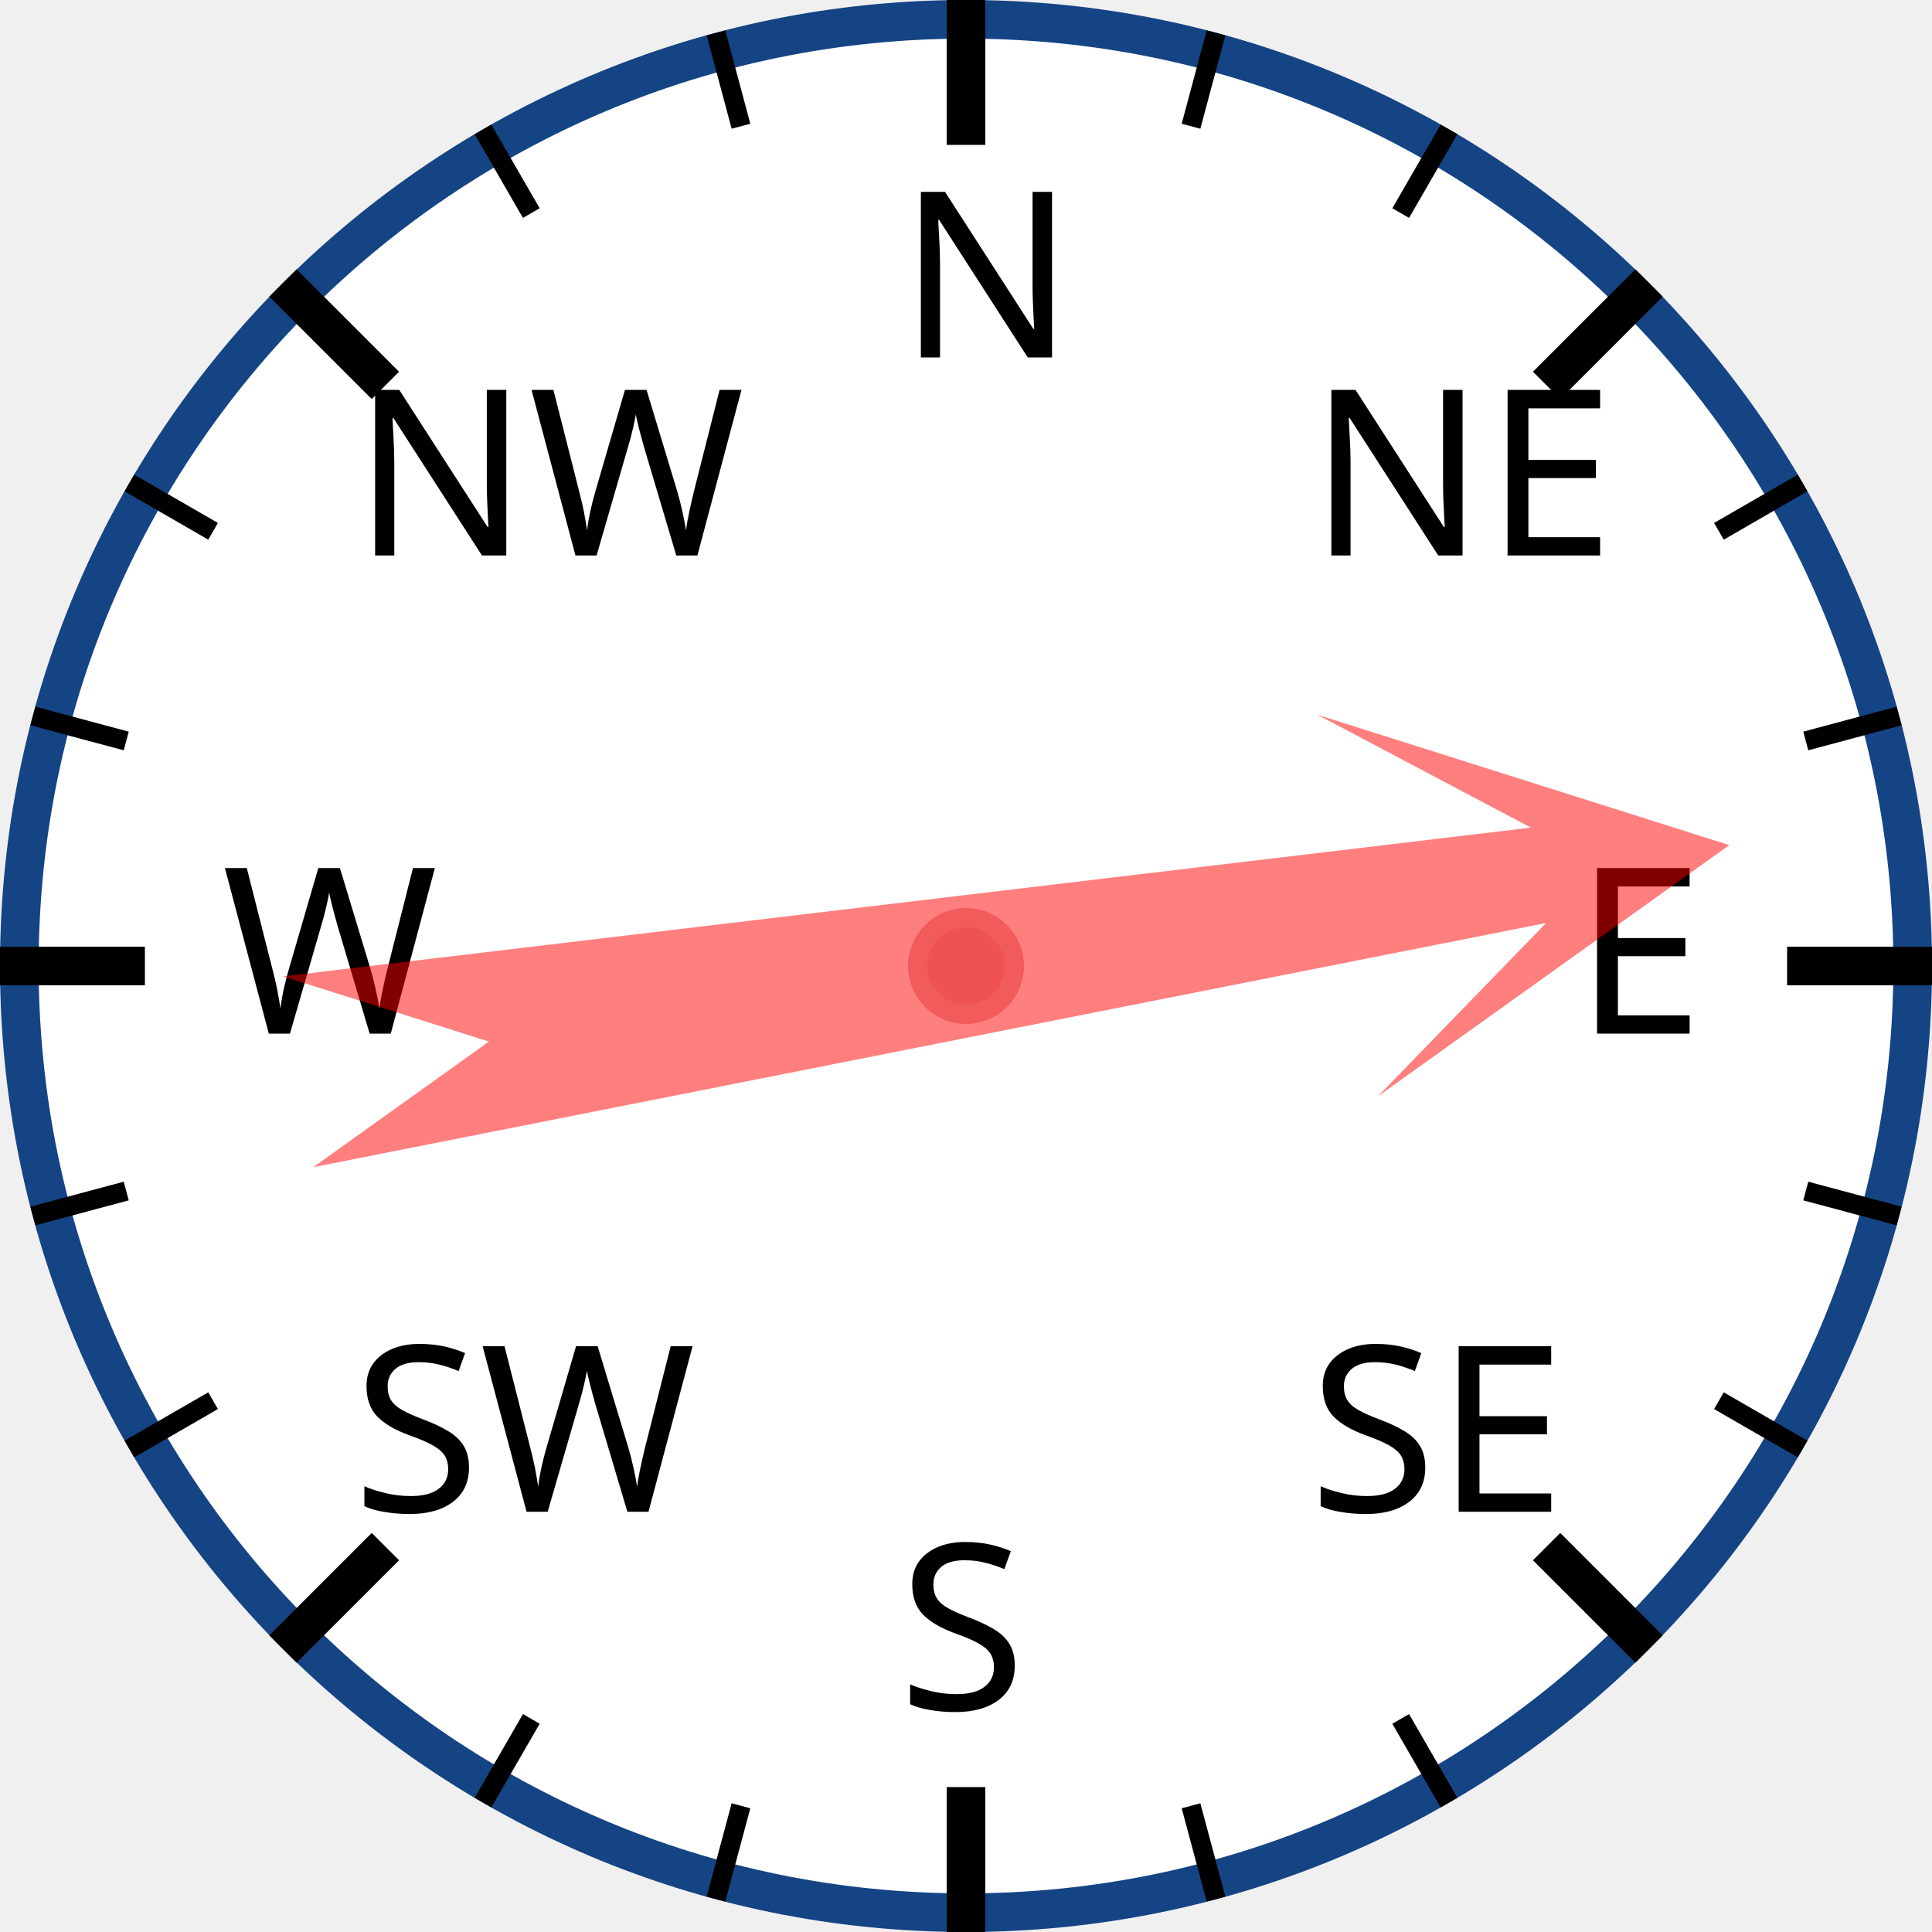
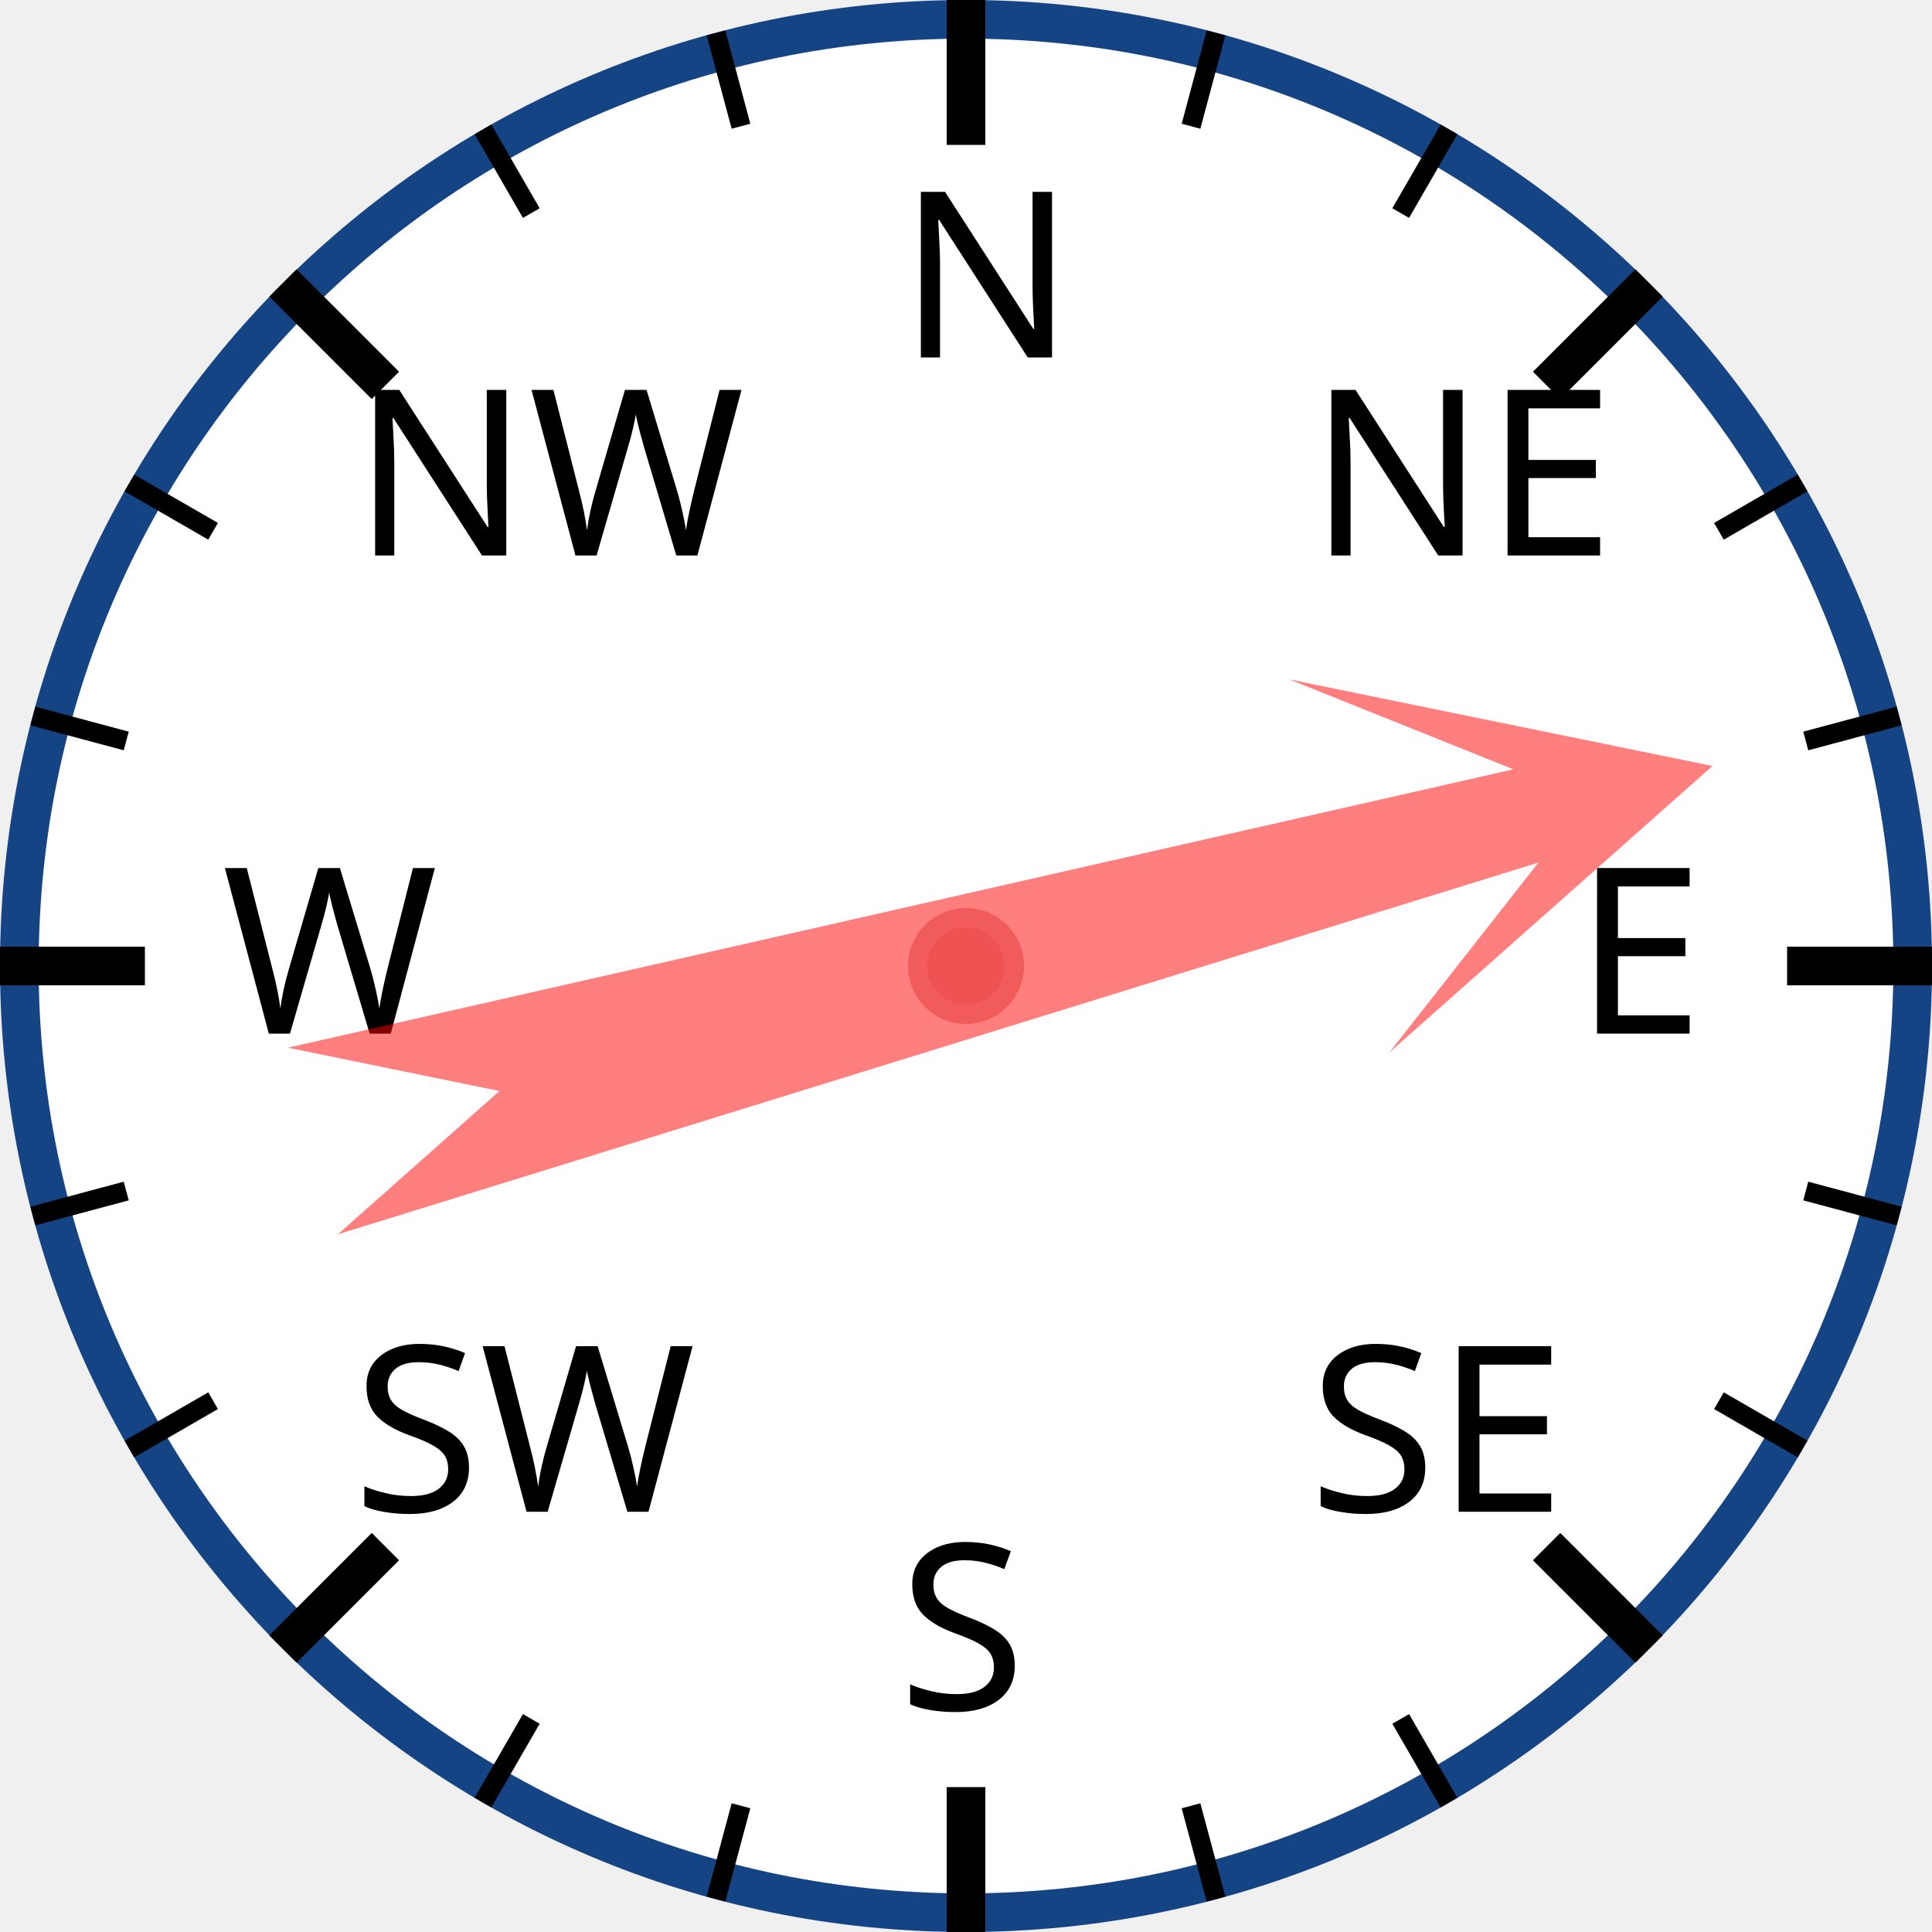
<svg xmlns="http://www.w3.org/2000/svg" width="120px" height="120px" viewBox="0 0 200 200">
  <circle cx="100" cy="100" r="98" style="fill: white; stroke: #154485; stroke-width: 4;" />
  <text x="93.0" y="37.0" style="font-family: sans-serif; font-size: 18pt;">N</text>
  <line x1="100.0" y1="0.0" x2="100.0" y2="15.0" style="stroke: black; stroke-width: 4;" />
  <line x1="74.118" y1="3.407" x2="76.706" y2="13.067" style="stroke: black; stroke-width: 2;" />
  <line x1="50" y1="13.397" x2="55" y2="22.058" style="stroke: black; stroke-width: 2;" />
  <text x="36.503" y="57.503" style="font-family: sans-serif; font-size: 18pt;">NW</text>
  <line x1="29.289" y1="29.289" x2="39.896" y2="39.896" style="stroke: black; stroke-width: 4;" />
  <line x1="13.397" y1="50" x2="22.058" y2="55" style="stroke: black; stroke-width: 2;" />
  <line x1="3.407" y1="74.118" x2="13.067" y2="76.706" style="stroke: black; stroke-width: 2;" />
  <text x="23.0" y="107.0" style="font-family: sans-serif; font-size: 18pt;">W</text>
  <line x1="0.0" y1="100.0" x2="15.0" y2="100.0" style="stroke: black; stroke-width: 4;" />
  <line x1="3.407" y1="125.882" x2="13.067" y2="123.294" style="stroke: black; stroke-width: 2;" />
  <line x1="13.397" y1="150" x2="22.058" y2="145" style="stroke: black; stroke-width: 2;" />
  <text x="36.503" y="156.497" style="font-family: sans-serif; font-size: 18pt;">SW</text>
  <line x1="29.289" y1="170.711" x2="39.896" y2="160.104" style="stroke: black; stroke-width: 4;" />
  <line x1="50" y1="186.603" x2="55" y2="177.942" style="stroke: black; stroke-width: 2;" />
  <line x1="74.118" y1="196.593" x2="76.706" y2="186.933" style="stroke: black; stroke-width: 2;" />
  <text x="93" y="177.0" style="font-family: sans-serif; font-size: 18pt;">S</text>
  <line x1="100" y1="200.0" x2="100" y2="185.0" style="stroke: black; stroke-width: 4;" />
  <line x1="125.882" y1="196.593" x2="123.294" y2="186.933" style="stroke: black; stroke-width: 2;" />
  <line x1="150.0" y1="186.603" x2="145.0" y2="177.942" style="stroke: black; stroke-width: 2;" />
  <text x="135.497" y="156.497" style="font-family: sans-serif; font-size: 18pt;">SE</text>
  <line x1="170.711" y1="170.711" x2="160.104" y2="160.104" style="stroke: black; stroke-width: 4;" />
  <line x1="186.603" y1="150" x2="177.942" y2="145" style="stroke: black; stroke-width: 2;" />
  <line x1="196.593" y1="125.882" x2="186.933" y2="123.294" style="stroke: black; stroke-width: 2;" />
  <text x="163.0" y="107" style="font-family: sans-serif; font-size: 18pt;">E</text>
  <line x1="200.0" y1="100" x2="185.0" y2="100" style="stroke: black; stroke-width: 4;" />
  <line x1="196.593" y1="74.118" x2="186.933" y2="76.706" style="stroke: black; stroke-width: 2;" />
  <line x1="186.603" y1="50" x2="177.942" y2="55" style="stroke: black; stroke-width: 2;" />
  <text x="135.497" y="57.503" style="font-family: sans-serif; font-size: 18pt;">NE</text>
  <line x1="170.711" y1="29.289" x2="160.104" y2="39.896" style="stroke: black; stroke-width: 4;" />
  <line x1="150" y1="13.397" x2="145" y2="22.058" style="stroke: black; stroke-width: 2;" />
  <line x1="125.882" y1="3.407" x2="123.294" y2="13.067" style="stroke: black; stroke-width: 2;" />
-   <polygon points="100 20 120 60 105 40 110 170 100 150 90 170 95 40 80 60" style="fill: red; fill-opacity: 0.5;" transform="rotate(81,100,100)" />
+   <polygon points="100 20 120 60 105 40 110 170 100 150 90 170 95 40 80 60" style="fill: red; fill-opacity: 0.5;" transform="rotate(75,100,100)" />
  <circle cx="100" cy="100" r="5" style="fill: #EE5252; stroke: #F25B5B; stroke-width: 2;" />
</svg>
